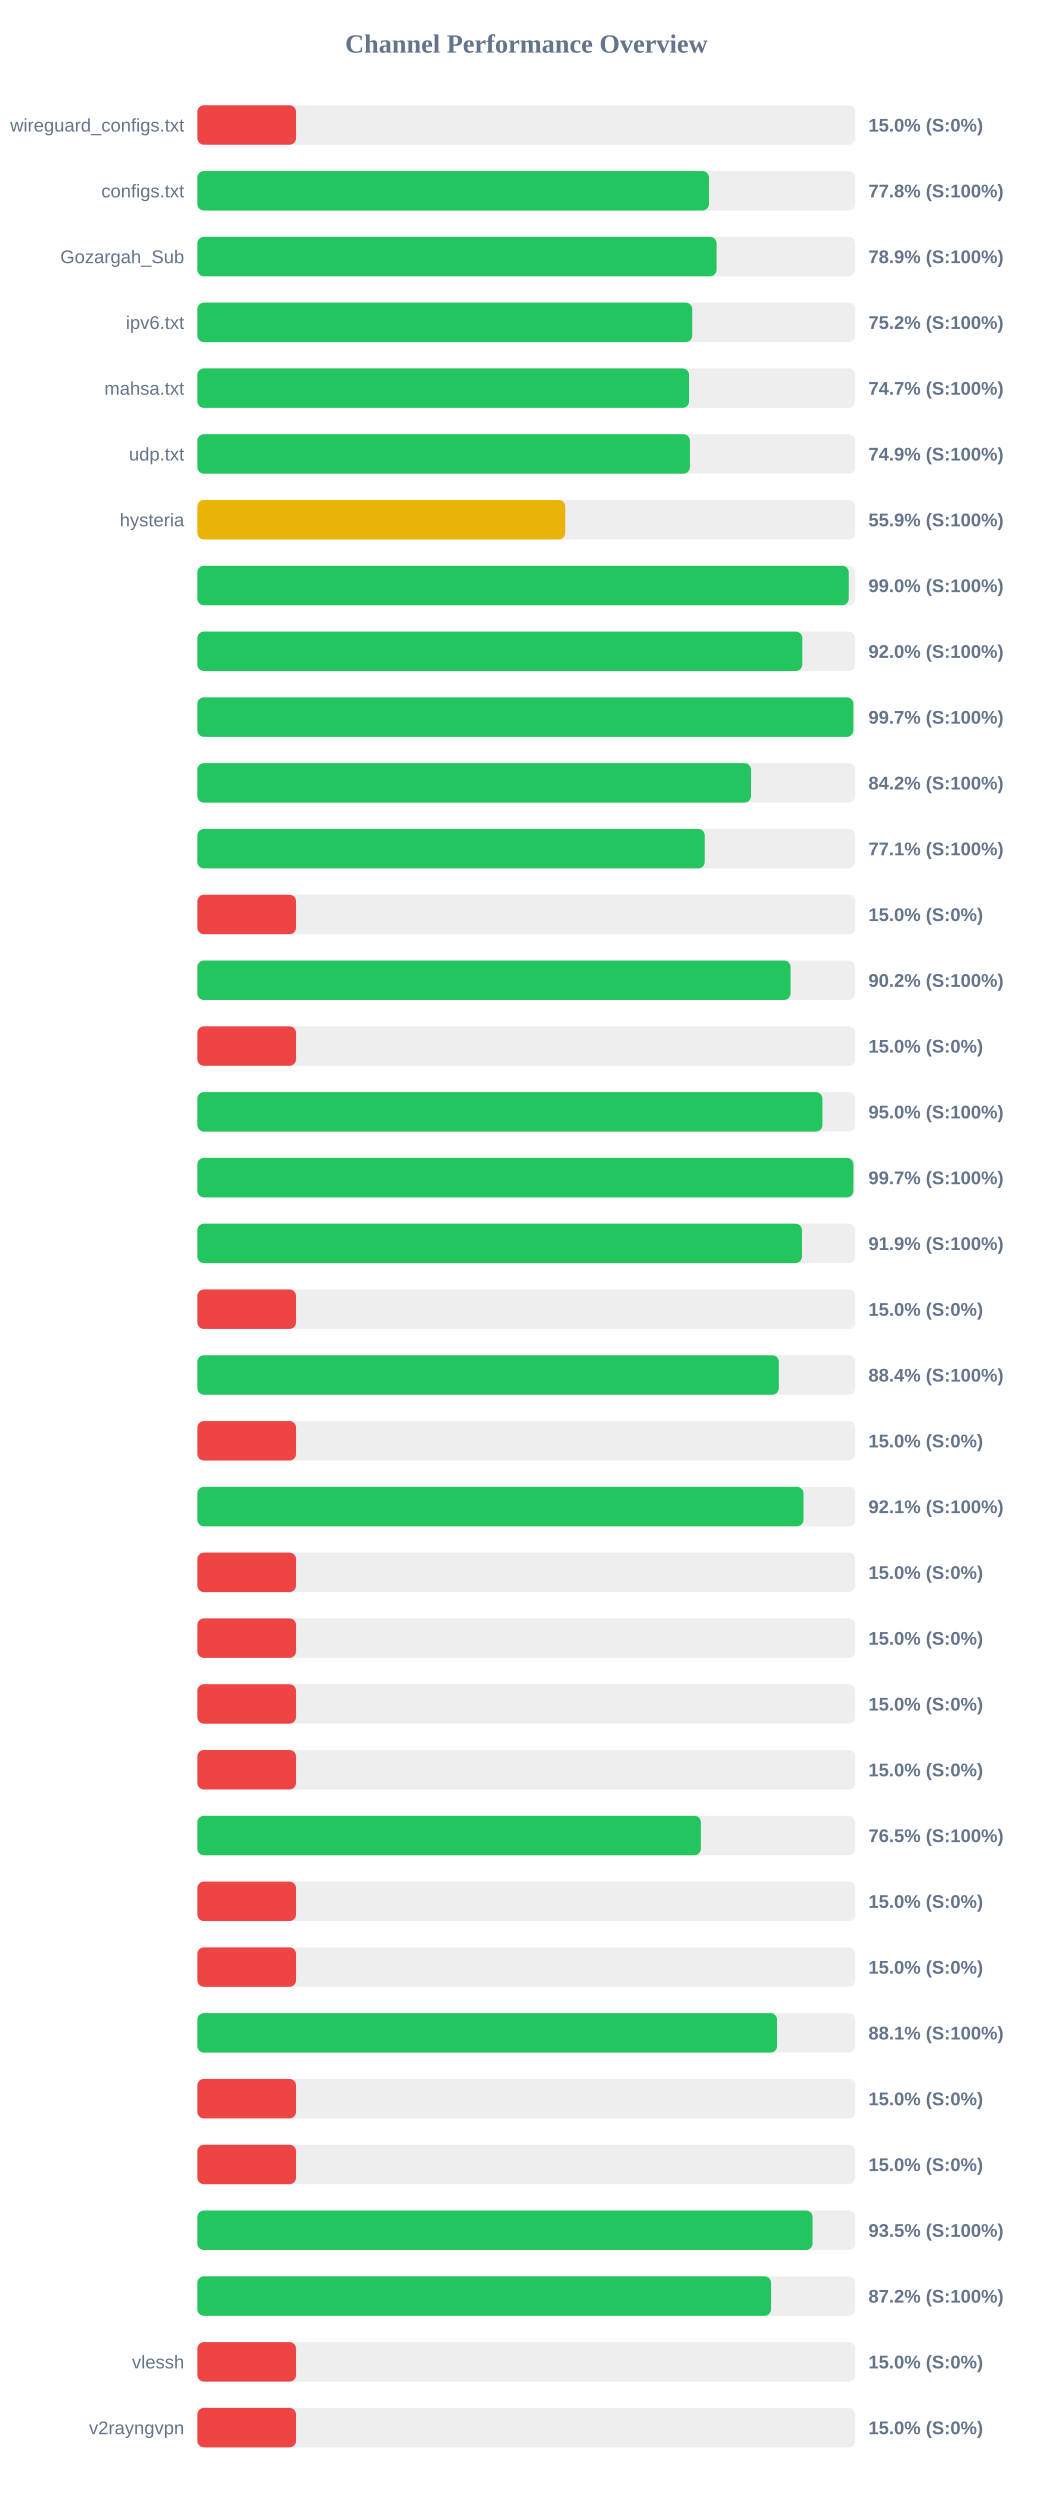
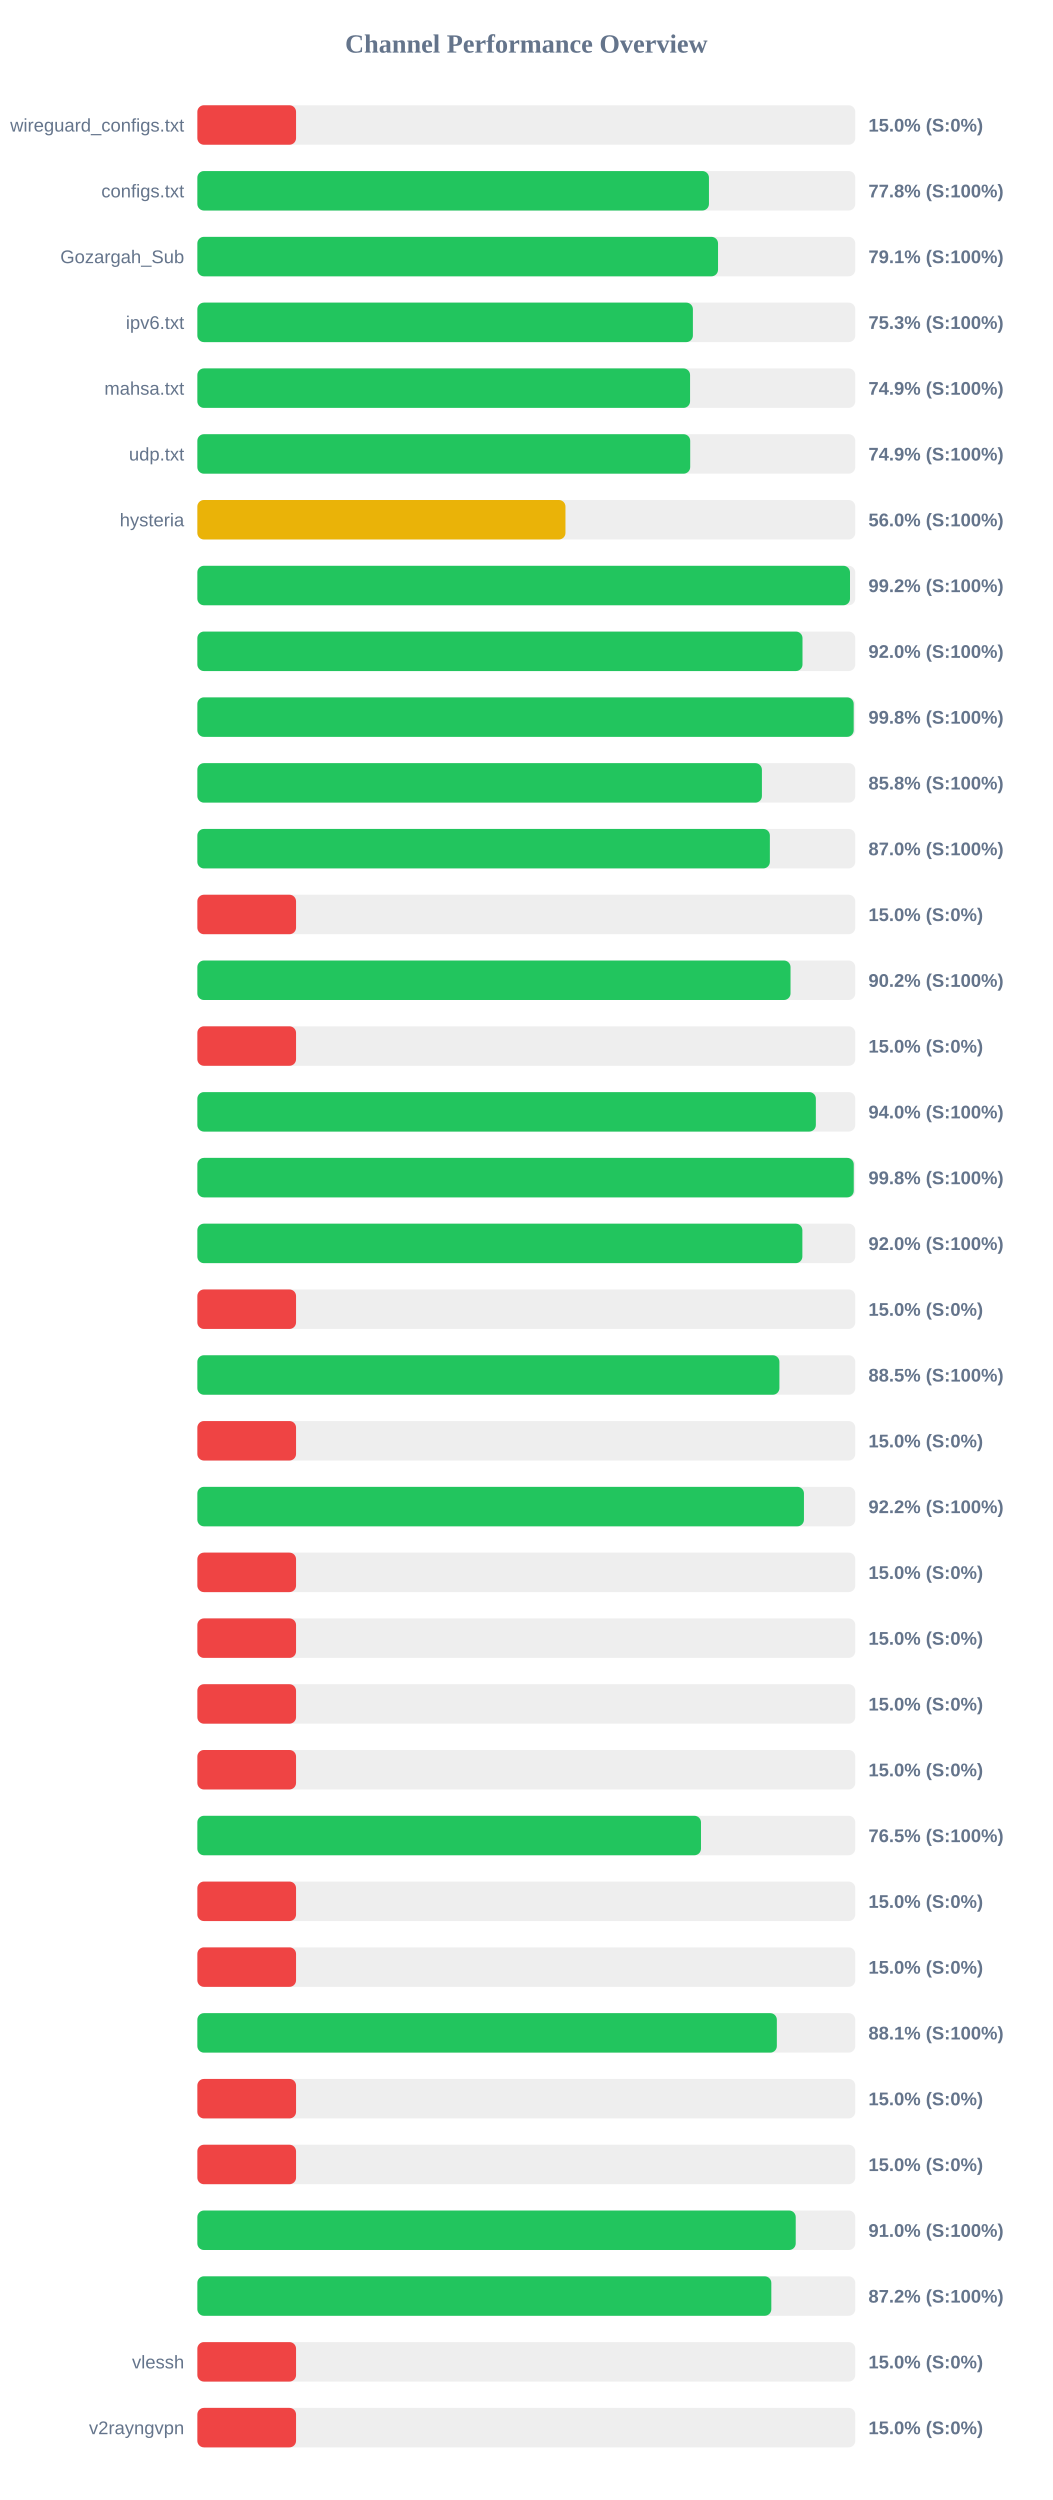
<svg xmlns="http://www.w3.org/2000/svg" width="800" height="1900" version="1.1">
  <style>
        .row { font: 14px Arial; fill: #64748b; }
        .score { font: bold 14px Arial; fill: #64748b; }
    </style>
  <text x="400" y="40" text-anchor="middle" font-size="20px" font-weight="bold" fill="#64748b">Channel Performance Overview</text>
  <rect x="150" y="80" width="500" height="30" fill="#eee" rx="5" />
  <rect x="150" y="80" width="75.0" height="30" fill="#ef4444" rx="5" />
  <text x="140" y="100" text-anchor="end" class="row">wireguard_configs.txt</text>
  <text x="660" y="100" text-anchor="start" class="score">15.0% (S:0%)</text>
  <rect x="150" y="130" width="500" height="30" fill="#eee" rx="5" />
  <rect x="150" y="130" width="388.8" height="30" fill="#22c55e" rx="5" />
  <text x="140" y="150" text-anchor="end" class="row">configs.txt</text>
  <text x="660" y="150" text-anchor="start" class="score">77.8% (S:100%)</text>
  <rect x="150" y="180" width="500" height="30" fill="#eee" rx="5" />
-   <rect x="150" y="180" width="394.6" height="30" fill="#22c55e" rx="5" />
+   <rect x="150" y="180" width="395.7" height="30" fill="#22c55e" rx="5" />
  <text x="140" y="200" text-anchor="end" class="row">Gozargah_Sub</text>
-   <text x="660" y="200" text-anchor="start" class="score">78.9% (S:100%)</text>
+   <text x="660" y="200" text-anchor="start" class="score">79.1% (S:100%)</text>
  <rect x="150" y="230" width="500" height="30" fill="#eee" rx="5" />
-   <rect x="150" y="230" width="376.1" height="30" fill="#22c55e" rx="5" />
+   <rect x="150" y="230" width="376.6" height="30" fill="#22c55e" rx="5" />
  <text x="140" y="250" text-anchor="end" class="row">ipv6.txt</text>
-   <text x="660" y="250" text-anchor="start" class="score">75.2% (S:100%)</text>
+   <text x="660" y="250" text-anchor="start" class="score">75.3% (S:100%)</text>
  <rect x="150" y="280" width="500" height="30" fill="#eee" rx="5" />
-   <rect x="150" y="280" width="373.7" height="30" fill="#22c55e" rx="5" />
+   <rect x="150" y="280" width="374.45" height="30" fill="#22c55e" rx="5" />
  <text x="140" y="300" text-anchor="end" class="row">mahsa.txt</text>
-   <text x="660" y="300" text-anchor="start" class="score">74.7% (S:100%)</text>
+   <text x="660" y="300" text-anchor="start" class="score">74.9% (S:100%)</text>
  <rect x="150" y="330" width="500" height="30" fill="#eee" rx="5" />
-   <rect x="150" y="330" width="374.35" height="30" fill="#22c55e" rx="5" />
+   <rect x="150" y="330" width="374.55" height="30" fill="#22c55e" rx="5" />
  <text x="140" y="350" text-anchor="end" class="row">udp.txt</text>
  <text x="660" y="350" text-anchor="start" class="score">74.9% (S:100%)</text>
  <rect x="150" y="380" width="500" height="30" fill="#eee" rx="5" />
-   <rect x="150" y="380" width="279.6" height="30" fill="#eab308" rx="5" />
+   <rect x="150" y="380" width="279.75" height="30" fill="#eab308" rx="5" />
  <text x="140" y="400" text-anchor="end" class="row">hysteria</text>
-   <text x="660" y="400" text-anchor="start" class="score">55.9% (S:100%)</text>
+   <text x="660" y="400" text-anchor="start" class="score">56.0% (S:100%)</text>
  <rect x="150" y="430" width="500" height="30" fill="#eee" rx="5" />
-   <rect x="150" y="430" width="495.05" height="30" fill="#22c55e" rx="5" />
+   <rect x="150" y="430" width="496.0" height="30" fill="#22c55e" rx="5" />
  <text x="140" y="450" text-anchor="end" class="row" />
-   <text x="660" y="450" text-anchor="start" class="score">99.0% (S:100%)</text>
+   <text x="660" y="450" text-anchor="start" class="score">99.2% (S:100%)</text>
  <rect x="150" y="480" width="500" height="30" fill="#eee" rx="5" />
-   <rect x="150" y="480" width="459.75" height="30" fill="#22c55e" rx="5" />
+   <rect x="150" y="480" width="459.9" height="30" fill="#22c55e" rx="5" />
  <text x="140" y="500" text-anchor="end" class="row" />
  <text x="660" y="500" text-anchor="start" class="score">92.0% (S:100%)</text>
  <rect x="150" y="530" width="500" height="30" fill="#eee" rx="5" />
-   <rect x="150" y="530" width="498.55" height="30" fill="#22c55e" rx="5" />
+   <rect x="150" y="530" width="498.8" height="30" fill="#22c55e" rx="5" />
  <text x="140" y="550" text-anchor="end" class="row" />
-   <text x="660" y="550" text-anchor="start" class="score">99.7% (S:100%)</text>
+   <text x="660" y="550" text-anchor="start" class="score">99.8% (S:100%)</text>
  <rect x="150" y="580" width="500" height="30" fill="#eee" rx="5" />
-   <rect x="150" y="580" width="420.75" height="30" fill="#22c55e" rx="5" />
+   <rect x="150" y="580" width="429.05" height="30" fill="#22c55e" rx="5" />
  <text x="140" y="600" text-anchor="end" class="row" />
-   <text x="660" y="600" text-anchor="start" class="score">84.2% (S:100%)</text>
+   <text x="660" y="600" text-anchor="start" class="score">85.8% (S:100%)</text>
  <rect x="150" y="630" width="500" height="30" fill="#eee" rx="5" />
-   <rect x="150" y="630" width="385.6" height="30" fill="#22c55e" rx="5" />
+   <rect x="150" y="630" width="435.1" height="30" fill="#22c55e" rx="5" />
  <text x="140" y="650" text-anchor="end" class="row" />
-   <text x="660" y="650" text-anchor="start" class="score">77.1% (S:100%)</text>
+   <text x="660" y="650" text-anchor="start" class="score">87.0% (S:100%)</text>
  <rect x="150" y="680" width="500" height="30" fill="#eee" rx="5" />
  <rect x="150" y="680" width="75.0" height="30" fill="#ef4444" rx="5" />
  <text x="140" y="700" text-anchor="end" class="row" />
  <text x="660" y="700" text-anchor="start" class="score">15.0% (S:0%)</text>
  <rect x="150" y="730" width="500" height="30" fill="#eee" rx="5" />
  <rect x="150" y="730" width="450.8" height="30" fill="#22c55e" rx="5" />
  <text x="140" y="750" text-anchor="end" class="row" />
  <text x="660" y="750" text-anchor="start" class="score">90.2% (S:100%)</text>
  <rect x="150" y="780" width="500" height="30" fill="#eee" rx="5" />
  <rect x="150" y="780" width="75.0" height="30" fill="#ef4444" rx="5" />
  <text x="140" y="800" text-anchor="end" class="row" />
  <text x="660" y="800" text-anchor="start" class="score">15.0% (S:0%)</text>
  <rect x="150" y="830" width="500" height="30" fill="#eee" rx="5" />
-   <rect x="150" y="830" width="475.05" height="30" fill="#22c55e" rx="5" />
+   <rect x="150" y="830" width="470.05" height="30" fill="#22c55e" rx="5" />
  <text x="140" y="850" text-anchor="end" class="row" />
-   <text x="660" y="850" text-anchor="start" class="score">95.0% (S:100%)</text>
+   <text x="660" y="850" text-anchor="start" class="score">94.0% (S:100%)</text>
  <rect x="150" y="880" width="500" height="30" fill="#eee" rx="5" />
-   <rect x="150" y="880" width="498.6" height="30" fill="#22c55e" rx="5" />
+   <rect x="150" y="880" width="498.85" height="30" fill="#22c55e" rx="5" />
  <text x="140" y="900" text-anchor="end" class="row" />
-   <text x="660" y="900" text-anchor="start" class="score">99.7% (S:100%)</text>
+   <text x="660" y="900" text-anchor="start" class="score">99.8% (S:100%)</text>
  <rect x="150" y="930" width="500" height="30" fill="#eee" rx="5" />
-   <rect x="150" y="930" width="459.5" height="30" fill="#22c55e" rx="5" />
+   <rect x="150" y="930" width="459.8" height="30" fill="#22c55e" rx="5" />
  <text x="140" y="950" text-anchor="end" class="row" />
-   <text x="660" y="950" text-anchor="start" class="score">91.9% (S:100%)</text>
+   <text x="660" y="950" text-anchor="start" class="score">92.0% (S:100%)</text>
  <rect x="150" y="980" width="500" height="30" fill="#eee" rx="5" />
  <rect x="150" y="980" width="75.0" height="30" fill="#ef4444" rx="5" />
  <text x="140" y="1000" text-anchor="end" class="row" />
  <text x="660" y="1000" text-anchor="start" class="score">15.0% (S:0%)</text>
  <rect x="150" y="1030" width="500" height="30" fill="#eee" rx="5" />
-   <rect x="150" y="1030" width="441.9" height="30" fill="#22c55e" rx="5" />
+   <rect x="150" y="1030" width="442.35" height="30" fill="#22c55e" rx="5" />
  <text x="140" y="1050" text-anchor="end" class="row" />
-   <text x="660" y="1050" text-anchor="start" class="score">88.4% (S:100%)</text>
+   <text x="660" y="1050" text-anchor="start" class="score">88.5% (S:100%)</text>
  <rect x="150" y="1080" width="500" height="30" fill="#eee" rx="5" />
  <rect x="150" y="1080" width="75.0" height="30" fill="#ef4444" rx="5" />
  <text x="140" y="1100" text-anchor="end" class="row" />
  <text x="660" y="1100" text-anchor="start" class="score">15.0% (S:0%)</text>
  <rect x="150" y="1130" width="500" height="30" fill="#eee" rx="5" />
-   <rect x="150" y="1130" width="460.65" height="30" fill="#22c55e" rx="5" />
+   <rect x="150" y="1130" width="461.0" height="30" fill="#22c55e" rx="5" />
  <text x="140" y="1150" text-anchor="end" class="row" />
-   <text x="660" y="1150" text-anchor="start" class="score">92.1% (S:100%)</text>
+   <text x="660" y="1150" text-anchor="start" class="score">92.2% (S:100%)</text>
  <rect x="150" y="1180" width="500" height="30" fill="#eee" rx="5" />
  <rect x="150" y="1180" width="75.0" height="30" fill="#ef4444" rx="5" />
  <text x="140" y="1200" text-anchor="end" class="row" />
  <text x="660" y="1200" text-anchor="start" class="score">15.0% (S:0%)</text>
  <rect x="150" y="1230" width="500" height="30" fill="#eee" rx="5" />
  <rect x="150" y="1230" width="75.0" height="30" fill="#ef4444" rx="5" />
  <text x="140" y="1250" text-anchor="end" class="row" />
  <text x="660" y="1250" text-anchor="start" class="score">15.0% (S:0%)</text>
  <rect x="150" y="1280" width="500" height="30" fill="#eee" rx="5" />
  <rect x="150" y="1280" width="75.0" height="30" fill="#ef4444" rx="5" />
  <text x="140" y="1300" text-anchor="end" class="row" />
  <text x="660" y="1300" text-anchor="start" class="score">15.0% (S:0%)</text>
  <rect x="150" y="1330" width="500" height="30" fill="#eee" rx="5" />
  <rect x="150" y="1330" width="75.0" height="30" fill="#ef4444" rx="5" />
  <text x="140" y="1350" text-anchor="end" class="row" />
  <text x="660" y="1350" text-anchor="start" class="score">15.0% (S:0%)</text>
  <rect x="150" y="1380" width="500" height="30" fill="#eee" rx="5" />
-   <rect x="150" y="1380" width="382.65" height="30" fill="#22c55e" rx="5" />
+   <rect x="150" y="1380" width="382.75" height="30" fill="#22c55e" rx="5" />
  <text x="140" y="1400" text-anchor="end" class="row" />
  <text x="660" y="1400" text-anchor="start" class="score">76.5% (S:100%)</text>
  <rect x="150" y="1430" width="500" height="30" fill="#eee" rx="5" />
  <rect x="150" y="1430" width="75.0" height="30" fill="#ef4444" rx="5" />
  <text x="140" y="1450" text-anchor="end" class="row" />
  <text x="660" y="1450" text-anchor="start" class="score">15.0% (S:0%)</text>
  <rect x="150" y="1480" width="500" height="30" fill="#eee" rx="5" />
  <rect x="150" y="1480" width="75.0" height="30" fill="#ef4444" rx="5" />
  <text x="140" y="1500" text-anchor="end" class="row" />
  <text x="660" y="1500" text-anchor="start" class="score">15.0% (S:0%)</text>
  <rect x="150" y="1530" width="500" height="30" fill="#eee" rx="5" />
-   <rect x="150" y="1530" width="440.55" height="30" fill="#22c55e" rx="5" />
+   <rect x="150" y="1530" width="440.4" height="30" fill="#22c55e" rx="5" />
  <text x="140" y="1550" text-anchor="end" class="row" />
  <text x="660" y="1550" text-anchor="start" class="score">88.1% (S:100%)</text>
  <rect x="150" y="1580" width="500" height="30" fill="#eee" rx="5" />
  <rect x="150" y="1580" width="75.0" height="30" fill="#ef4444" rx="5" />
  <text x="140" y="1600" text-anchor="end" class="row" />
  <text x="660" y="1600" text-anchor="start" class="score">15.0% (S:0%)</text>
  <rect x="150" y="1630" width="500" height="30" fill="#eee" rx="5" />
  <rect x="150" y="1630" width="75.0" height="30" fill="#ef4444" rx="5" />
  <text x="140" y="1650" text-anchor="end" class="row" />
  <text x="660" y="1650" text-anchor="start" class="score">15.0% (S:0%)</text>
  <rect x="150" y="1680" width="500" height="30" fill="#eee" rx="5" />
-   <rect x="150" y="1680" width="467.55" height="30" fill="#22c55e" rx="5" />
+   <rect x="150" y="1680" width="454.75" height="30" fill="#22c55e" rx="5" />
  <text x="140" y="1700" text-anchor="end" class="row" />
-   <text x="660" y="1700" text-anchor="start" class="score">93.5% (S:100%)</text>
+   <text x="660" y="1700" text-anchor="start" class="score">91.0% (S:100%)</text>
  <rect x="150" y="1730" width="500" height="30" fill="#eee" rx="5" />
-   <rect x="150" y="1730" width="436.0" height="30" fill="#22c55e" rx="5" />
+   <rect x="150" y="1730" width="436.2" height="30" fill="#22c55e" rx="5" />
  <text x="140" y="1750" text-anchor="end" class="row" />
  <text x="660" y="1750" text-anchor="start" class="score">87.2% (S:100%)</text>
  <rect x="150" y="1780" width="500" height="30" fill="#eee" rx="5" />
  <rect x="150" y="1780" width="75.0" height="30" fill="#ef4444" rx="5" />
  <text x="140" y="1800" text-anchor="end" class="row">vlessh</text>
  <text x="660" y="1800" text-anchor="start" class="score">15.0% (S:0%)</text>
  <rect x="150" y="1830" width="500" height="30" fill="#eee" rx="5" />
  <rect x="150" y="1830" width="75.0" height="30" fill="#ef4444" rx="5" />
  <text x="140" y="1850" text-anchor="end" class="row">v2rayngvpn</text>
  <text x="660" y="1850" text-anchor="start" class="score">15.0% (S:0%)</text>
</svg>
